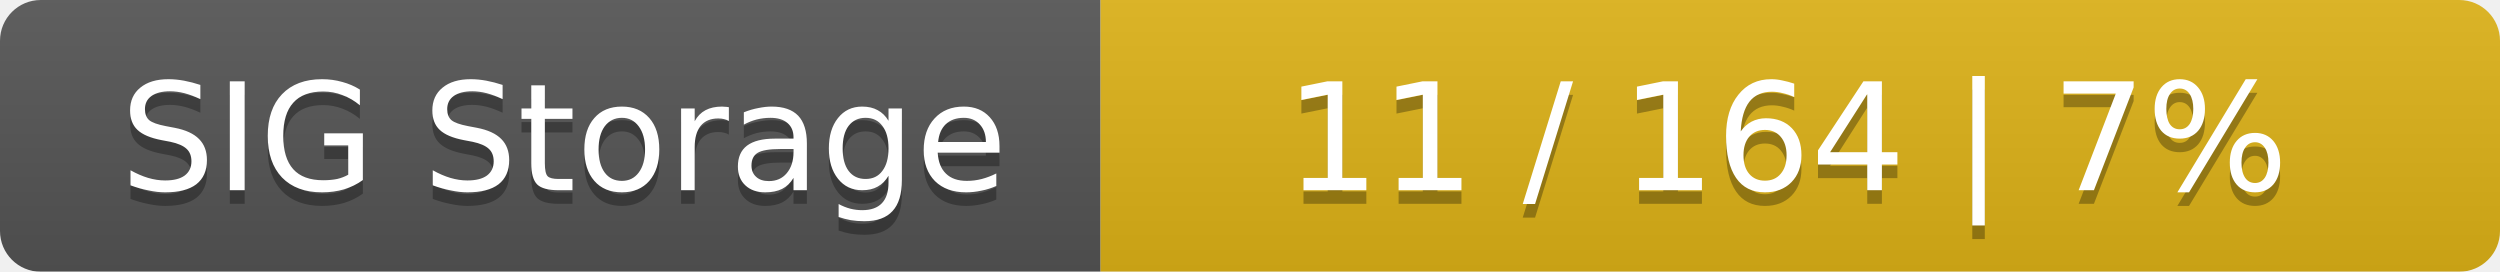
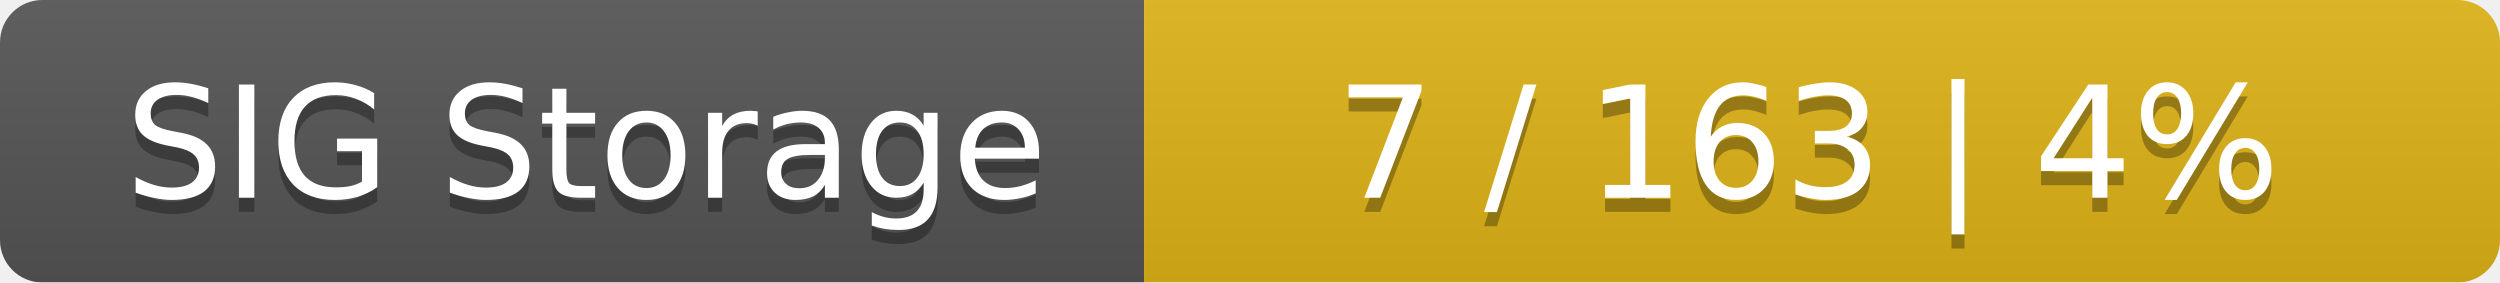
- <svg xmlns="http://www.w3.org/2000/svg" width="184" height="20">
+ <svg xmlns="http://www.w3.org/2000/svg" width="177" height="20">
  <linearGradient id="smooth" x2="0" y2="100%">
    <stop offset="0" stop-color="#bbb" stop-opacity=".1" />
    <stop offset="1" stop-opacity=".1" />
  </linearGradient>
  <mask id="round">
-     <rect width="184" height="20" rx="3" fill="#fff" />
+     <rect width="177" height="20" rx="3" fill="#fff" />
  </mask>
  <g mask="url(#round)">
    <rect width="81" height="20" fill="#555" />
-     <rect x="81" width="103" height="20" fill="#dfb317" />
-     <rect width="184" height="20" fill="url(#smooth)" />
+     <rect x="81" width="96" height="20" fill="#dfb317" />
+     <rect width="177" height="20" fill="url(#smooth)" />
  </g>
  <g fill="#fff" text-anchor="middle" font-family="DejaVu Sans,Verdana,Geneva,sans-serif" font-size="11">
    <text x="41.5" y="15" fill="#010101" fill-opacity=".3">SIG Storage</text>
    <text x="41.5" y="14">SIG Storage</text>
-     <text x="131.5" y="15" fill="#010101" fill-opacity=".3">11 / 164    |    7%</text>
-     <text x="131.5" y="14">11 / 164    |    7%</text>
+     <text x="128" y="15" fill="#010101" fill-opacity=".3">7 / 163    |    4%</text>
+     <text x="128" y="14">7 / 163    |    4%</text>
  </g>
</svg>
